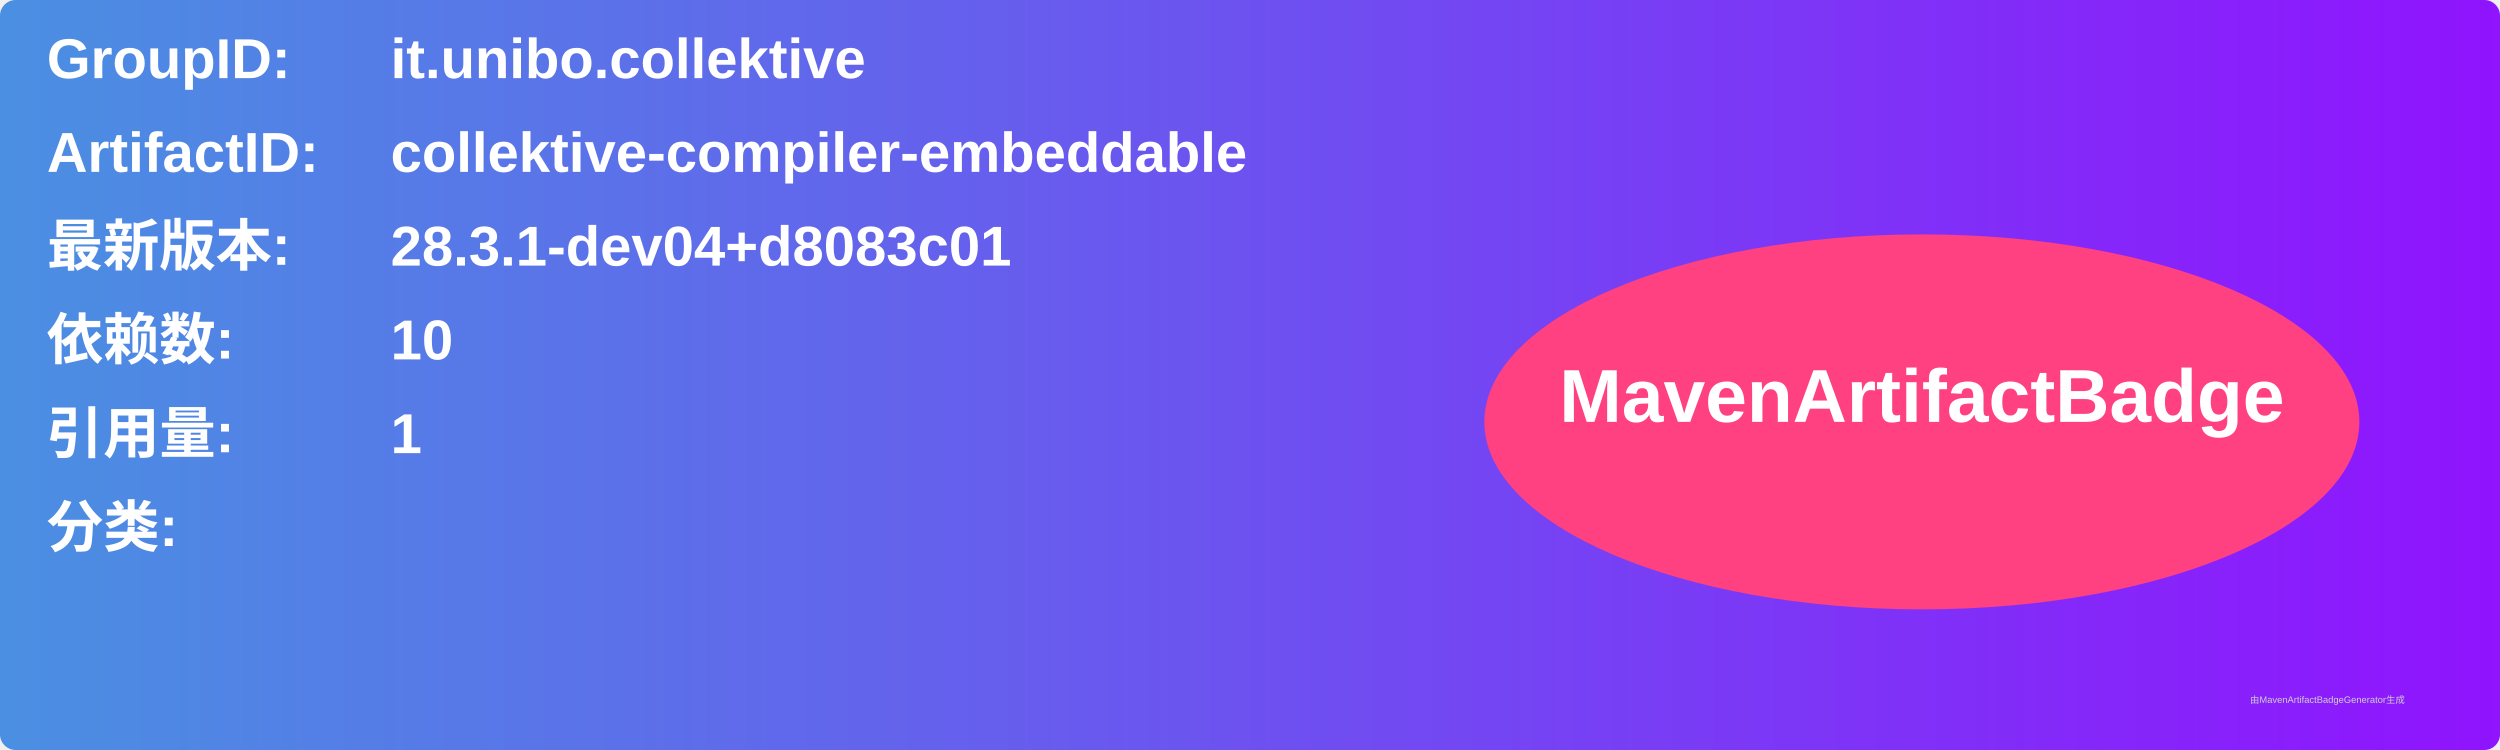
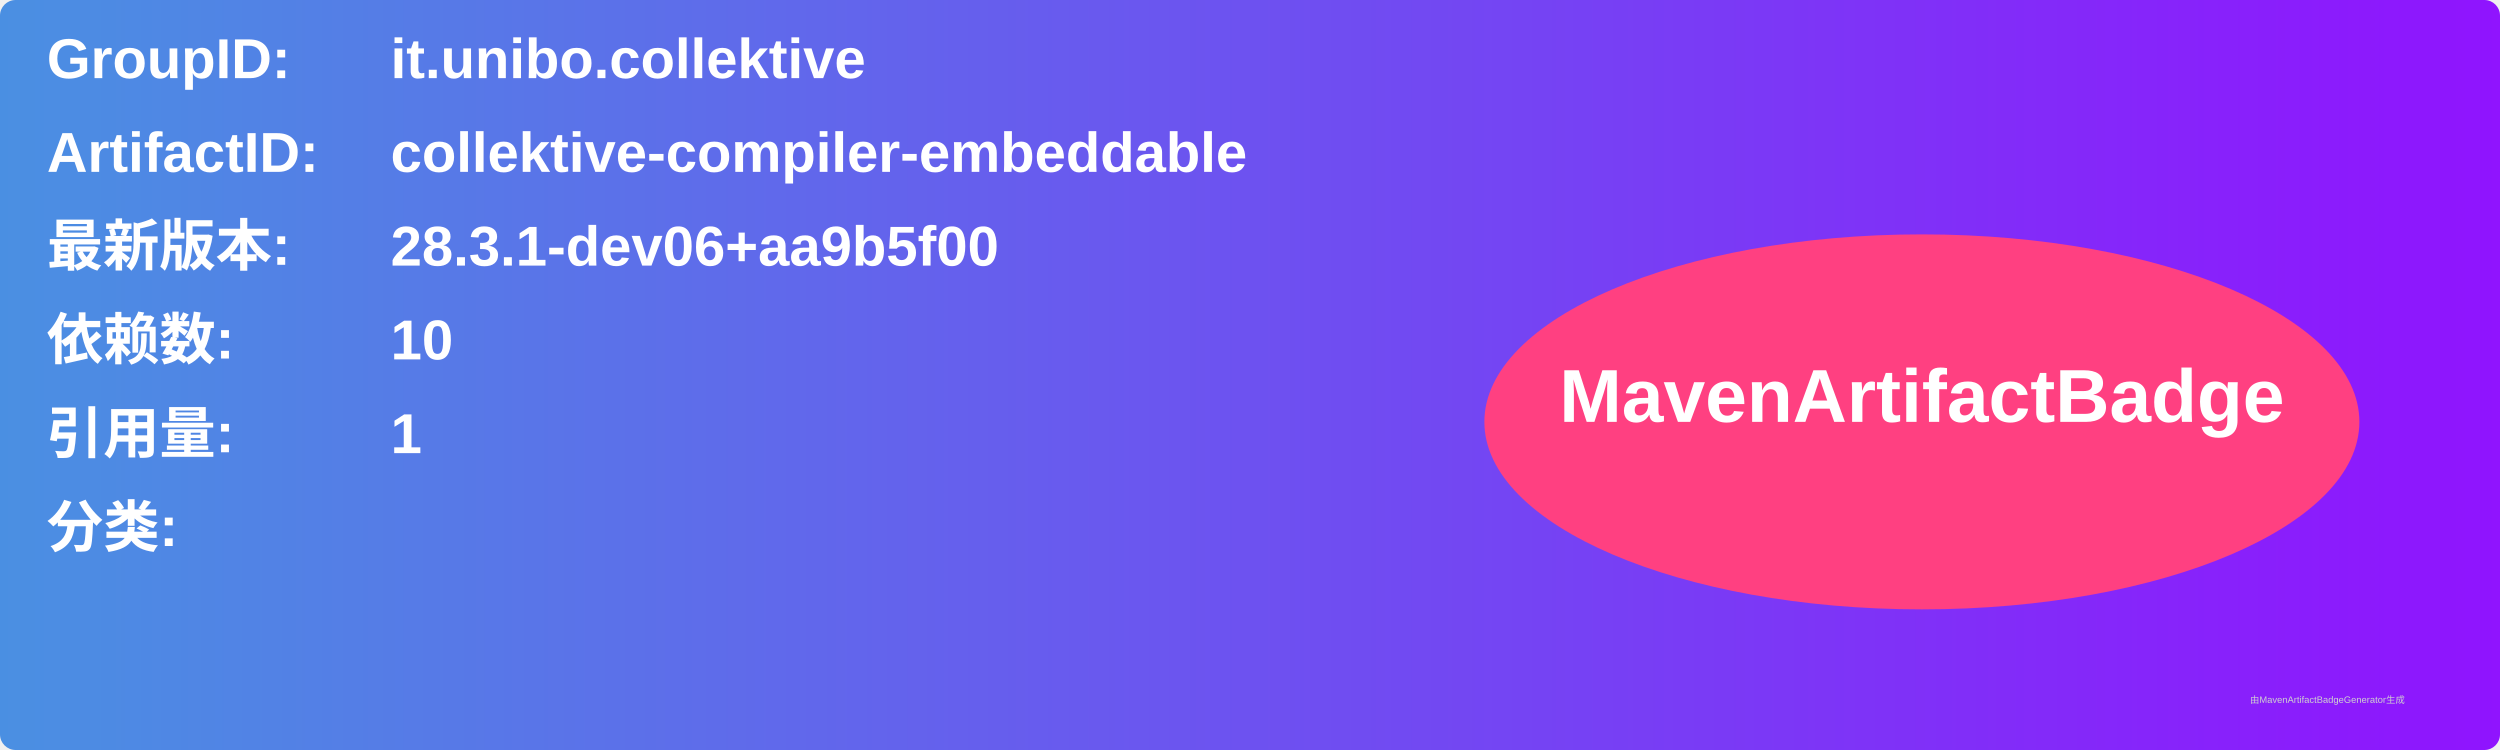
<svg xmlns="http://www.w3.org/2000/svg" width="800" height="240" viewBox="0 0 800 240">
  <linearGradient id="grad" x1="0%" y1="0%" x2="100%" y2="0%">
    <stop offset="0%" stop-color="#4a90e2" />
    <stop offset="100%" stop-color="#9013fe" />
  </linearGradient>
  <rect width="100%" height="100%" rx="5" ry="5" fill="url(#grad)" />
  <g transform="translate(15, 15)">
    <text x="0" y="10" font-family="Arial" font-size="18" fill="white" font-weight="bold" width="260">GroupID:</text>
    <text x="110" y="10" font-family="Arial" font-size="18" fill="white" font-weight="bold" width="460">it.unibo.collektive</text>
    <text x="0" y="40" font-family="Arial" font-size="18" fill="white" font-weight="bold" width="260">ArtifactID:</text>
    <text x="110" y="40" font-family="Arial" font-size="18" fill="white" font-weight="bold" width="460">collektive-compiler-embeddable</text>
    <text x="0" y="70" font-family="Arial" font-size="18" fill="white" font-weight="bold">最新版本:</text>
    <text x="110" y="70" font-family="Arial" font-size="18" fill="white" font-weight="bold">
-       <tspan font-weight="bold">28.3.1-dev04+d8083c01</tspan>
+       <tspan font-weight="bold">28.3.1-dev06+aa9b5f00</tspan>
    </text>
    <text x="0" y="100" font-family="Arial" font-size="18" fill="white" font-weight="bold">依赖数: </text>
    <text x="110" y="100" font-family="Arial" font-size="18" fill="white">
      <tspan font-weight="bold">10</tspan>
    </text>
    <text x="0" y="130" font-family="Arial" font-size="18" fill="white" font-weight="bold">引用量: </text>
    <text x="110" y="130" font-family="Arial" font-size="18" fill="white">
      <tspan font-weight="bold">1</tspan>
    </text>
    <text x="0" y="160" font-family="Arial" font-size="18" fill="white" font-weight="bold">分类:</text>
    <text x="10" y="190" font-family="Arial" font-size="10" fill="white">
      <tspan font-weight="bold" />
    </text>
    <ellipse cx="600" cy="120" rx="140" ry="60" fill="#ff4081" />
    <text x="600" y="120" text-anchor="middle" font-family="Arial" font-size="24" fill="white" font-weight="bold">MavenArtifactBadge</text>
  </g>
  <text x="720" y="225" font-family="Arial" font-size="3" fill="#d0d0d0">由MavenArtifactBadgeGenerator生成</text>
</svg>
